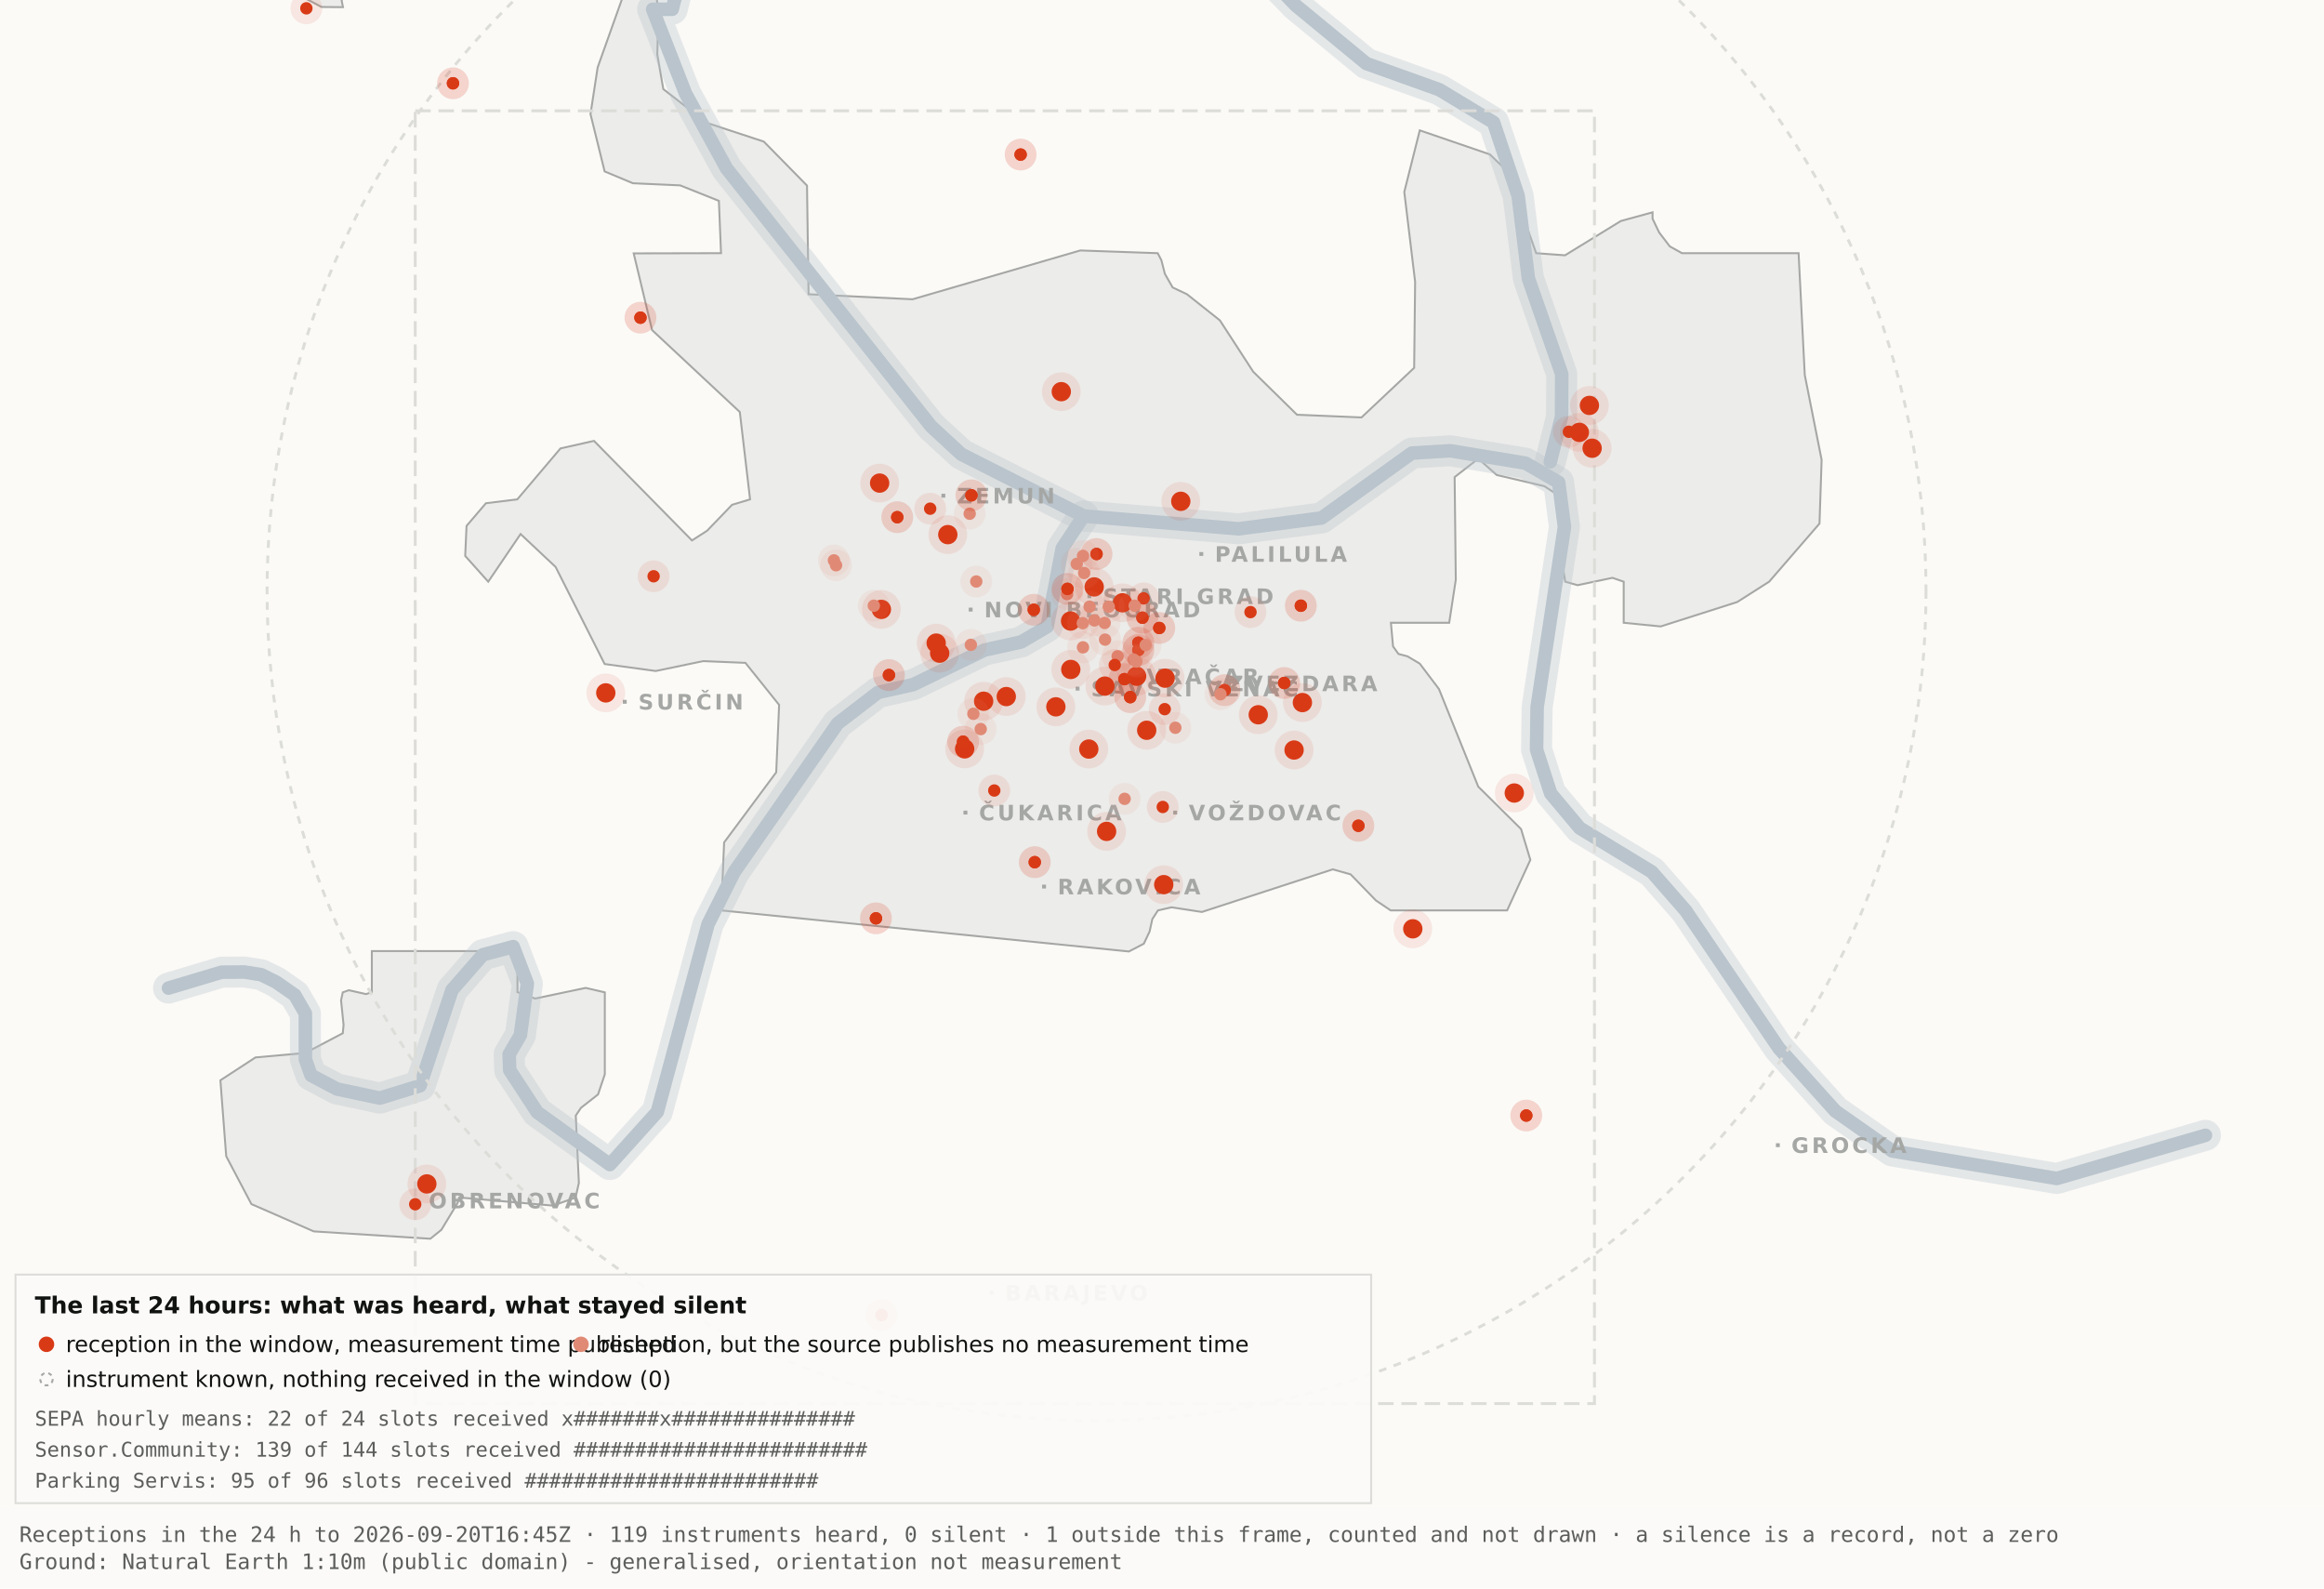
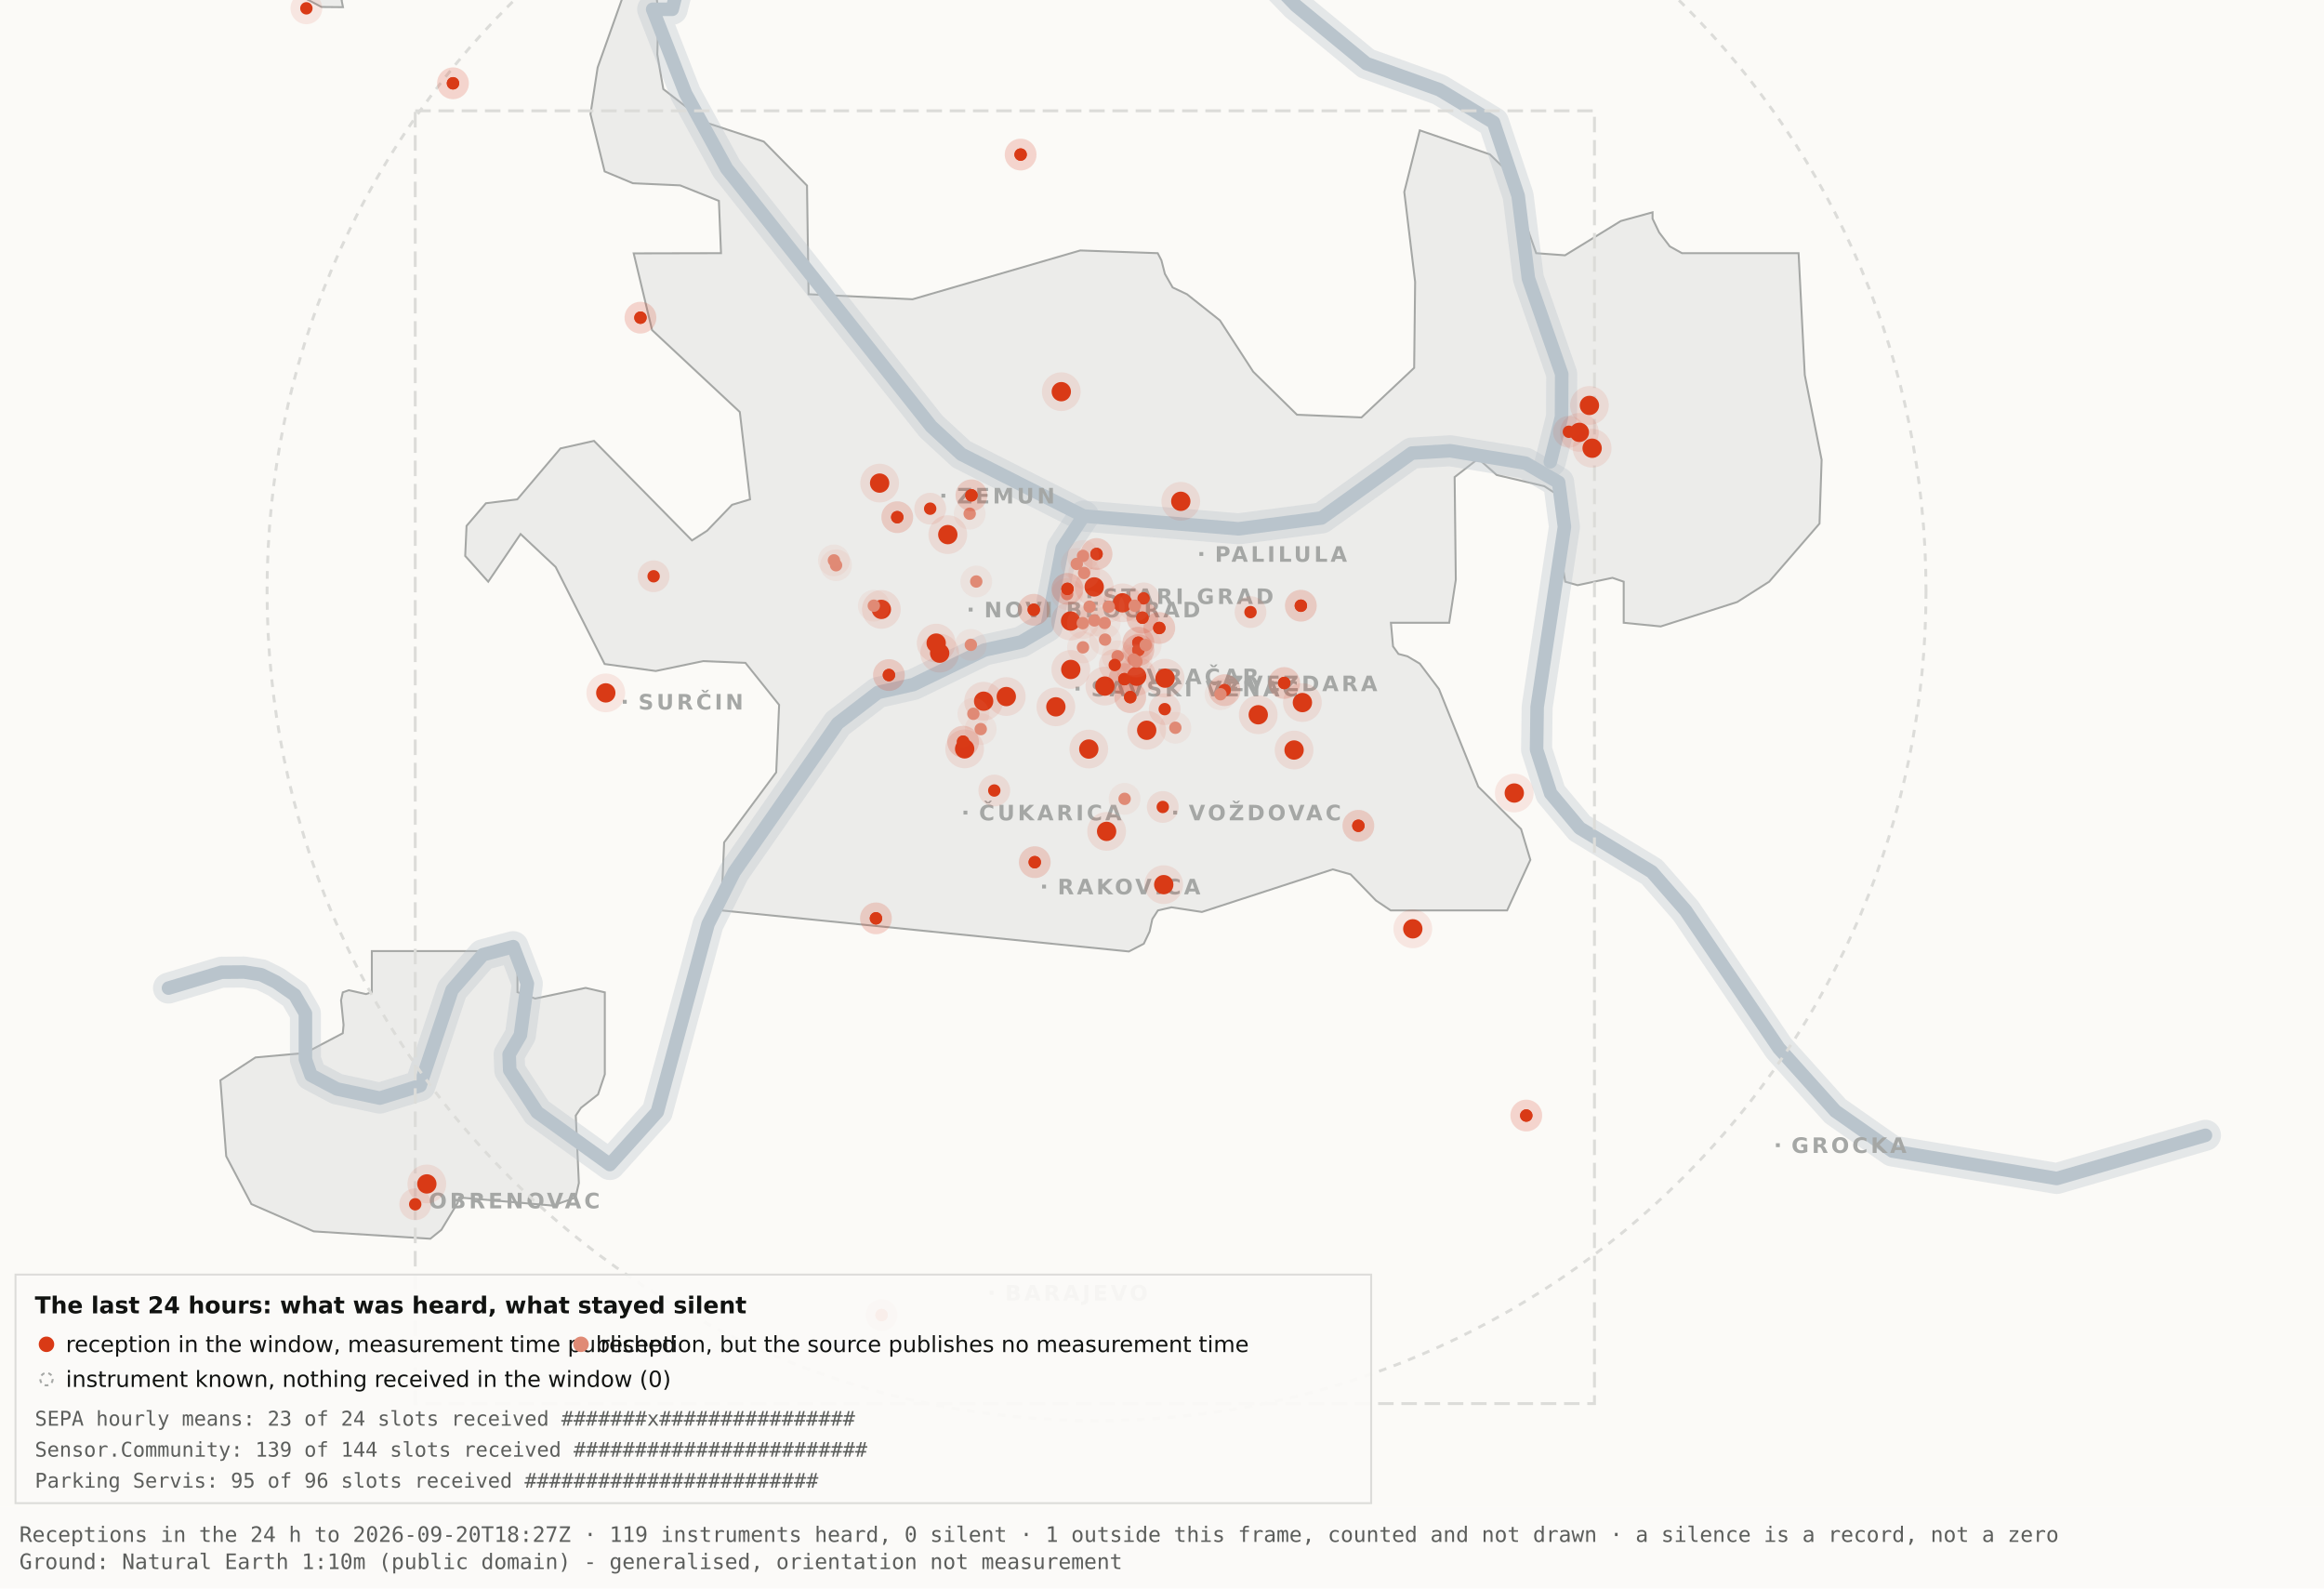
<svg xmlns="http://www.w3.org/2000/svg" viewBox="0 0 1200 820" width="1200" height="820" role="img" aria-label="Map 3 - The last 24 hours">
  <rect x="0" y="0" width="1200" height="820" fill="#fbfaf7" />
  <path d="M192.0,-34.8 L192.1,-17.6 L189.5,-19.9 L182.4,-10.7 L176.4,0.2 L177.1,3.7 L166.0,3.6 L138.0,-11.3 L131.8,-17.6 L130.3,-34.7 L134.1,-45.9 L158.3,-76.4 L166.7,-82.3 L177.1,-81.2 L183.0,-72.1 L192.0,-34.8 Z" fill="#ececea" stroke="#a5a7a5" stroke-width="1" fill-rule="evenodd" />
  <path d="M417.5,151.9 L471.2,154.5 L557.8,129.3 L597.8,130.7 L599.7,134.4 L601.5,141.4 L605.5,148.4 L612.9,151.9 L629.9,165.4 L647.1,191.9 L669.7,214.1 L703.0,215.5 L730.2,189.9 L730.7,145.5 L725.1,99.1 L733.1,67.3 L769.3,79.7 L778.2,88.3 L793.2,130.7 L808.1,131.8 L836.9,114.1 L853.3,109.6 L853.3,112.9 L856.7,120.0 L862.2,127.2 L868.5,130.7 L928.7,130.7 L931.9,193.6 L940.6,237.4 L939.5,270.3 L913.5,300.3 L897.0,310.8 L857.5,323.4 L838.4,321.5 L838.4,300.3 L832.6,298.3 L814.6,302.1 L808.2,300.3 L806.9,292.0 L809.7,266.1 L808.2,258.0 L797.4,251.0 L772.8,245.2 L763.3,236.8 L751.1,246.3 L751.7,299.3 L748.3,321.5 L718.2,321.5 L719.3,333.7 L722.1,337.6 L726.7,338.8 L733.1,342.6 L743.0,355.7 L763.3,406.1 L785.4,428.0 L790.2,443.9 L778.2,470.0 L718.1,470.0 L710.5,464.9 L697.4,451.4 L688.2,448.8 L620.6,470.8 L604.9,468.4 L597.9,470.0 L595.0,474.5 L593.6,480.9 L590.6,487.2 L582.9,491.2 L372.4,470.0 L373.9,434.9 L400.8,398.7 L402.3,363.9 L384.9,342.2 L363.1,341.3 L338.6,346.4 L312.2,342.8 L286.9,292.7 L268.8,275.7 L252.1,300.3 L240.2,287.0 L240.9,271.5 L250.9,259.8 L267.1,257.8 L289.4,231.5 L306.7,227.6 L357.3,279.0 L365.1,274.0 L378.0,260.6 L387.3,257.8 L382.0,212.7 L336.7,170.4 L327.2,130.8 L372.3,130.7 L371.2,103.7 L351.2,95.7 L326.8,94.6 L312.2,88.5 L304.9,58.9 L308.6,34.8 L327.3,-17.7 L337.9,-11.0 L340.0,6.7 L339.4,28.1 L342.5,46.0 L364.9,63.4 L394.4,73.1 L416.7,95.8 L417.5,151.9 Z" fill="#ececea" stroke="#a5a7a5" stroke-width="1" fill-rule="evenodd" />
  <path d="M267.2,512.2 L276.3,515.5 L302.4,510.0 L312.3,512.3 L312.3,554.6 L308.8,565.0 L300.0,571.9 L297.3,575.9 L298.9,610.7 L297.2,618.2 L285.6,622.4 L237.1,618.2 L236.3,621.0 L227.9,634.9 L222.2,639.5 L162.0,635.7 L129.8,621.6 L116.8,596.9 L113.8,557.7 L131.9,545.9 L157.6,543.6 L177.0,533.4 L177.4,529.1 L176.1,516.4 L177.0,512.3 L180.1,511.2 L189.0,513.2 L192.0,512.2 L192.0,491.0 L267.2,491.0 L267.2,512.2 Z" fill="#ececea" stroke="#a5a7a5" stroke-width="1" fill-rule="evenodd" />
  <path d="M87.0,510.1 L114.4,501.9 L126.1,501.8 L134.9,503.2 L142.6,507.0 L152.2,513.7 L157.7,523.2 L157.7,546.9 L160.6,555.1 L174.0,562.2 L196.1,566.9 L216.9,560.5 L233.4,511.1 L249.3,492.9 L265.0,488.7 L272.3,507.8 L268.7,534.4 L262.9,544.3 L263.2,552.5 L277.4,574.2 L314.9,601.2 L339.4,574.0 L365.6,477.1 L379.1,450.2 L432.5,373.5 L453.3,357.5 L471.6,353.4 L508.3,335.6 L527.3,331.4 L540.7,323.5 L548.5,283.0 L559.5,266.4" fill="none" stroke="#b9c4cc" stroke-width="16" stroke-opacity="0.35" stroke-linejoin="round" stroke-linecap="round" />
  <path d="M411.7,-177.5 L426.7,-103.9 L394.7,-58.3 L355.0,-26.6 L347.1,4.8 L337.0,4.8 L354.0,48.3 L375.2,87.0 L480.8,220.1 L496.4,234.5 L559.5,266.4 L639.5,273.0 L682.4,267.4 L729.0,233.9 L748.8,232.7 L787.7,239.1 L804.8,249.0 L807.8,272.0 L793.7,365.0 L793.4,387.0 L800.7,409.6 L815.7,427.5 L852.9,450.1 L870.4,470.1 L918.5,541.1 L947.7,573.6 L977.1,594.2 L1062.0,608.4 L1138.8,586.1" fill="none" stroke="#b9c4cc" stroke-width="16" stroke-opacity="0.35" stroke-linejoin="round" stroke-linecap="round" />
  <path d="M534.0,-142.1 L558.9,-95.2 L590.2,-64.2 L638.6,-28.7 L669.2,2.9 L705.5,32.8 L743.2,46.3 L771.2,63.2 L783.9,101.1 L789.2,143.8 L806.4,193.1 L806.3,215.2 L800.5,238.4" fill="none" stroke="#b9c4cc" stroke-width="16" stroke-opacity="0.35" stroke-linejoin="round" stroke-linecap="round" />
  <path d="M87.0,510.1 L114.4,501.9 L126.1,501.8 L134.9,503.2 L142.6,507.0 L152.2,513.7 L157.7,523.2 L157.7,546.9 L160.6,555.1 L174.0,562.2 L196.1,566.9 L216.9,560.5 L233.4,511.1 L249.3,492.9 L265.0,488.7 L272.3,507.8 L268.7,534.4 L262.9,544.3 L263.2,552.5 L277.4,574.2 L314.9,601.2 L339.4,574.0 L365.6,477.1 L379.1,450.2 L432.5,373.5 L453.3,357.5 L471.6,353.4 L508.3,335.6 L527.3,331.4 L540.7,323.5 L548.5,283.0 L559.5,266.4" fill="none" stroke="#b9c4cc" stroke-width="7" stroke-opacity="1" stroke-linejoin="round" stroke-linecap="round" />
  <path d="M411.7,-177.5 L426.7,-103.9 L394.7,-58.3 L355.0,-26.6 L347.1,4.8 L337.0,4.8 L354.0,48.3 L375.2,87.0 L480.8,220.1 L496.4,234.5 L559.5,266.4 L639.5,273.0 L682.4,267.4 L729.0,233.9 L748.8,232.7 L787.7,239.1 L804.8,249.0 L807.8,272.0 L793.7,365.0 L793.4,387.0 L800.7,409.6 L815.7,427.5 L852.9,450.1 L870.4,470.1 L918.5,541.1 L947.7,573.6 L977.1,594.2 L1062.0,608.4 L1138.8,586.1" fill="none" stroke="#b9c4cc" stroke-width="7" stroke-opacity="1" stroke-linejoin="round" stroke-linecap="round" />
  <path d="M534.0,-142.1 L558.9,-95.2 L590.2,-64.2 L638.6,-28.7 L669.2,2.9 L705.5,32.8 L743.2,46.3 L771.2,63.2 L783.9,101.1 L789.2,143.8 L806.4,193.1 L806.3,215.2 L800.5,238.4" fill="none" stroke="#b9c4cc" stroke-width="7" stroke-opacity="1" stroke-linejoin="round" stroke-linecap="round" />
  <rect x="561.5" y="306.8" width="2" height="2" fill="#a5a7a5" />
  <text x="569.5" y="311.8" font-family="Carlito, DejaVu Sans, Arial, sans-serif" font-size="11" font-weight="600" letter-spacing="1.5" fill="#a5a7a5">STARI GRAD</text>
  <rect x="584.0" y="348.2" width="2" height="2" fill="#a5a7a5" />
  <text x="592.0" y="353.2" font-family="Carlito, DejaVu Sans, Arial, sans-serif" font-size="11" font-weight="600" letter-spacing="1.5" fill="#a5a7a5">VRAČAR</text>
  <rect x="555.4" y="354.5" width="2" height="2" fill="#a5a7a5" />
  <text x="563.4" y="359.5" font-family="Carlito, DejaVu Sans, Arial, sans-serif" font-size="11" font-weight="600" letter-spacing="1.5" fill="#a5a7a5">SAVSKI VENAC</text>
  <rect x="500.2" y="313.7" width="2" height="2" fill="#a5a7a5" />
  <text x="508.2" y="318.7" font-family="Carlito, DejaVu Sans, Arial, sans-serif" font-size="11" font-weight="600" letter-spacing="1.5" fill="#a5a7a5">NOVI BEOGRAD</text>
  <rect x="486.1" y="254.9" width="2" height="2" fill="#a5a7a5" />
  <text x="494.1" y="259.9" font-family="Carlito, DejaVu Sans, Arial, sans-serif" font-size="11" font-weight="600" letter-spacing="1.5" fill="#a5a7a5">ZEMUN</text>
  <rect x="619.3" y="285.0" width="2" height="2" fill="#a5a7a5" />
  <text x="627.3" y="290.0" font-family="Carlito, DejaVu Sans, Arial, sans-serif" font-size="11" font-weight="600" letter-spacing="1.5" fill="#a5a7a5">PALILULA</text>
  <rect x="626.1" y="351.8" width="2" height="2" fill="#a5a7a5" />
  <text x="634.1" y="356.8" font-family="Carlito, DejaVu Sans, Arial, sans-serif" font-size="11" font-weight="600" letter-spacing="1.5" fill="#a5a7a5">ZVEZDARA</text>
  <rect x="605.8" y="418.5" width="2" height="2" fill="#a5a7a5" />
  <text x="613.8" y="423.5" font-family="Carlito, DejaVu Sans, Arial, sans-serif" font-size="11" font-weight="600" letter-spacing="1.5" fill="#a5a7a5">VOŽDOVAC</text>
  <rect x="497.5" y="418.5" width="2" height="2" fill="#a5a7a5" />
  <text x="505.5" y="423.5" font-family="Carlito, DejaVu Sans, Arial, sans-serif" font-size="11" font-weight="600" letter-spacing="1.5" fill="#a5a7a5">ČUKARICA</text>
  <rect x="538.1" y="456.7" width="2" height="2" fill="#a5a7a5" />
  <text x="546.1" y="461.7" font-family="Carlito, DejaVu Sans, Arial, sans-serif" font-size="11" font-weight="600" letter-spacing="1.5" fill="#a5a7a5">RAKOVICA</text>
  <rect x="321.6" y="361.3" width="2" height="2" fill="#a5a7a5" />
  <text x="329.6" y="366.3" font-family="Carlito, DejaVu Sans, Arial, sans-serif" font-size="11" font-weight="600" letter-spacing="1.5" fill="#a5a7a5">SURČIN</text>
  <rect x="917.0" y="590.2" width="2" height="2" fill="#a5a7a5" />
  <text x="925.0" y="595.2" font-family="Carlito, DejaVu Sans, Arial, sans-serif" font-size="11" font-weight="600" letter-spacing="1.5" fill="#a5a7a5">GROCKA</text>
  <rect x="213.4" y="618.8" width="2" height="2" fill="#a5a7a5" />
  <text x="221.4" y="623.8" font-family="Carlito, DejaVu Sans, Arial, sans-serif" font-size="11" font-weight="600" letter-spacing="1.5" fill="#a5a7a5">OBRENOVAC</text>
  <rect x="511.0" y="666.4" width="2" height="2" fill="#a5a7a5" />
  <text x="519.0" y="671.4" font-family="Carlito, DejaVu Sans, Arial, sans-serif" font-size="11" font-weight="600" letter-spacing="1.5" fill="#a5a7a5">BARAJEVO</text>
  <rect x="727.5" y="876.2" width="2" height="2" fill="#a5a7a5" />
  <text x="735.5" y="881.2" font-family="Carlito, DejaVu Sans, Arial, sans-serif" font-size="11" font-weight="600" letter-spacing="1.5" fill="#a5a7a5">SOPOT</text>
  <circle cx="566.2" cy="305.1" r="428.3" fill="none" stroke="#dcdcd9" stroke-width="1.5" stroke-dasharray="4 4" />
  <rect x="214.4" y="57.2" width="608.9" height="667.4" fill="none" stroke="#dcdcd9" stroke-width="1.5" stroke-dasharray="8 4" />
  <circle cx="507.9" cy="362.0" r="10" fill="#D93A16" fill-opacity=".10" />
  <circle cx="507.9" cy="362.0" r="5" fill="#D93A16" />
  <circle cx="519.6" cy="359.6" r="10" fill="#D93A16" fill-opacity=".10" />
  <circle cx="519.6" cy="359.6" r="5" fill="#D93A16" />
  <circle cx="498.1" cy="386.6" r="10" fill="#D93A16" fill-opacity=".10" />
  <circle cx="498.1" cy="386.6" r="5" fill="#D93A16" />
  <circle cx="552.8" cy="320.6" r="10" fill="#D93A16" fill-opacity=".10" />
  <circle cx="552.8" cy="320.6" r="5" fill="#D93A16" />
  <circle cx="455.1" cy="314.6" r="10" fill="#D93A16" fill-opacity=".10" />
  <circle cx="455.1" cy="314.6" r="5" fill="#D93A16" />
  <circle cx="548.0" cy="202.2" r="10" fill="#D93A16" fill-opacity=".10" />
  <circle cx="548.0" cy="202.2" r="5" fill="#D93A16" />
  <circle cx="579.6" cy="311.2" r="10" fill="#D93A16" fill-opacity=".10" />
  <circle cx="579.6" cy="311.2" r="5" fill="#D93A16" />
  <circle cx="592.1" cy="377.0" r="10" fill="#D93A16" fill-opacity=".10" />
  <circle cx="592.1" cy="377.0" r="5" fill="#D93A16" />
  <circle cx="562.2" cy="386.7" r="10" fill="#D93A16" fill-opacity=".10" />
  <circle cx="562.2" cy="386.7" r="5" fill="#D93A16" />
  <circle cx="570.5" cy="354.2" r="10" fill="#D93A16" fill-opacity=".10" />
  <circle cx="570.5" cy="354.2" r="5" fill="#D93A16" />
  <circle cx="600.9" cy="456.7" r="10" fill="#D93A16" fill-opacity=".10" />
  <circle cx="600.9" cy="456.7" r="5" fill="#D93A16" />
  <circle cx="609.7" cy="258.8" r="10" fill="#D93A16" fill-opacity=".10" />
  <circle cx="609.7" cy="258.8" r="5" fill="#D93A16" />
  <circle cx="729.5" cy="479.5" r="10" fill="#D93A16" fill-opacity=".10" />
  <circle cx="729.5" cy="479.5" r="5" fill="#D93A16" />
  <circle cx="672.5" cy="362.7" r="10" fill="#D93A16" fill-opacity=".10" />
  <circle cx="672.5" cy="362.7" r="5" fill="#D93A16" />
  <circle cx="552.9" cy="345.6" r="10" fill="#D93A16" fill-opacity=".10" />
  <circle cx="552.9" cy="345.6" r="5" fill="#D93A16" />
  <circle cx="485.2" cy="337.2" r="10" fill="#D93A16" fill-opacity=".10" />
  <circle cx="485.2" cy="337.2" r="5" fill="#D93A16" />
  <circle cx="220.4" cy="611.2" r="10" fill="#D93A16" fill-opacity=".10" />
  <circle cx="220.4" cy="611.2" r="5" fill="#D93A16" />
  <circle cx="483.4" cy="332.0" r="10" fill="#D93A16" fill-opacity=".10" />
  <circle cx="483.4" cy="332.0" r="5" fill="#D93A16" />
  <circle cx="820.7" cy="209.3" r="10" fill="#D93A16" fill-opacity=".10" />
  <circle cx="820.7" cy="209.3" r="5" fill="#D93A16" />
  <circle cx="815.5" cy="223.2" r="10" fill="#D93A16" fill-opacity=".10" />
  <circle cx="815.5" cy="223.2" r="5" fill="#D93A16" />
  <circle cx="822.1" cy="231.4" r="10" fill="#D93A16" fill-opacity=".10" />
  <circle cx="822.1" cy="231.4" r="5" fill="#D93A16" />
  <circle cx="571.4" cy="429.2" r="10" fill="#D93A16" fill-opacity=".10" />
  <circle cx="571.4" cy="429.2" r="5" fill="#D93A16" />
  <circle cx="565.0" cy="303.0" r="10" fill="#D93A16" fill-opacity=".10" />
  <circle cx="565.0" cy="303.0" r="5" fill="#D93A16" />
  <circle cx="668.2" cy="387.2" r="10" fill="#D93A16" fill-opacity=".10" />
  <circle cx="668.2" cy="387.2" r="5" fill="#D93A16" />
  <circle cx="312.8" cy="357.7" r="10" fill="#D93A16" fill-opacity=".10" />
  <circle cx="312.8" cy="357.7" r="5" fill="#D93A16" />
  <circle cx="545.2" cy="364.9" r="10" fill="#D93A16" fill-opacity=".10" />
  <circle cx="545.2" cy="364.9" r="5" fill="#D93A16" />
  <circle cx="781.9" cy="409.4" r="10" fill="#D93A16" fill-opacity=".10" />
  <circle cx="781.9" cy="409.4" r="5" fill="#D93A16" />
  <circle cx="586.9" cy="349.1" r="10" fill="#D93A16" fill-opacity=".10" />
  <circle cx="586.9" cy="349.1" r="5" fill="#D93A16" />
  <circle cx="601.6" cy="350.1" r="10" fill="#D93A16" fill-opacity=".10" />
  <circle cx="601.6" cy="350.1" r="5" fill="#D93A16" />
  <circle cx="649.7" cy="369.0" r="10" fill="#D93A16" fill-opacity=".10" />
  <circle cx="649.7" cy="369.0" r="5" fill="#D93A16" />
  <circle cx="489.4" cy="276.0" r="10" fill="#D93A16" fill-opacity=".10" />
  <circle cx="489.4" cy="276.0" r="5" fill="#D93A16" />
  <circle cx="454.2" cy="249.4" r="10" fill="#D93A16" fill-opacity=".10" />
  <circle cx="454.2" cy="249.4" r="5" fill="#D93A16" />
  <circle cx="587.8" cy="331.8" r="8.2" fill="#D93A16" fill-opacity=".10" />
  <circle cx="587.8" cy="331.8" r="3.2" fill="#D93A16" />
  <circle cx="587.8" cy="331.8" r="8.2" fill="#D93A16" fill-opacity=".10" />
  <circle cx="587.8" cy="331.8" r="3.2" fill="#D93A16" />
  <circle cx="534.3" cy="445.1" r="8.2" fill="#D93A16" fill-opacity=".10" />
  <circle cx="534.3" cy="445.1" r="3.2" fill="#D93A16" />
  <circle cx="534.3" cy="445.1" r="8.2" fill="#D93A16" fill-opacity=".10" />
  <circle cx="534.3" cy="445.1" r="3.2" fill="#D93A16" />
  <circle cx="497.3" cy="382.9" r="8.2" fill="#D93A16" fill-opacity=".10" />
  <circle cx="497.3" cy="382.9" r="3.2" fill="#D93A16" />
  <circle cx="497.3" cy="382.9" r="8.2" fill="#D93A16" fill-opacity=".10" />
  <circle cx="497.3" cy="382.9" r="3.2" fill="#D93A16" />
  <circle cx="330.7" cy="164.0" r="8.2" fill="#D93A16" fill-opacity=".10" />
  <circle cx="330.7" cy="164.0" r="3.2" fill="#D93A16" />
  <circle cx="330.7" cy="164.0" r="8.2" fill="#D93A16" fill-opacity=".10" />
  <circle cx="330.7" cy="164.0" r="3.2" fill="#D93A16" />
  <circle cx="583.6" cy="359.9" r="8.2" fill="#D93A16" fill-opacity=".10" />
  <circle cx="583.6" cy="359.9" r="3.2" fill="#D93A16" />
  <circle cx="583.6" cy="359.9" r="8.2" fill="#D93A16" fill-opacity=".10" />
  <circle cx="583.6" cy="359.9" r="3.2" fill="#D93A16" />
  <circle cx="663.1" cy="352.6" r="8.2" fill="#D93A16" fill-opacity=".10" />
  <circle cx="663.1" cy="352.6" r="3.2" fill="#D93A16" />
  <circle cx="663.1" cy="352.6" r="8.2" fill="#D93A16" fill-opacity=".10" />
  <circle cx="663.1" cy="352.6" r="3.2" fill="#D93A16" />
  <circle cx="601.4" cy="366.1" r="8.2" fill="#D93A16" fill-opacity=".10" />
  <circle cx="601.4" cy="366.1" r="3.2" fill="#D93A16" />
  <circle cx="214.4" cy="621.7" r="8.2" fill="#D93A16" fill-opacity=".10" />
  <circle cx="214.4" cy="621.7" r="3.2" fill="#D93A16" />
  <circle cx="463.3" cy="267.0" r="8.2" fill="#D93A16" fill-opacity=".10" />
  <circle cx="463.3" cy="267.0" r="3.2" fill="#D93A16" />
  <circle cx="463.3" cy="267.0" r="8.2" fill="#D93A16" fill-opacity=".10" />
  <circle cx="463.3" cy="267.0" r="3.2" fill="#D93A16" />
  <circle cx="600.4" cy="416.6" r="8.2" fill="#D93A16" fill-opacity=".10" />
  <circle cx="600.4" cy="416.6" r="3.2" fill="#D93A16" />
  <circle cx="671.7" cy="312.7" r="8.2" fill="#D93A16" fill-opacity=".10" />
  <circle cx="671.7" cy="312.7" r="3.2" fill="#D93A16" />
  <circle cx="671.7" cy="312.7" r="8.2" fill="#D93A16" fill-opacity=".10" />
  <circle cx="671.7" cy="312.7" r="3.2" fill="#D93A16" />
  <circle cx="587.8" cy="335.6" r="8.2" fill="#D93A16" fill-opacity=".10" />
  <circle cx="587.8" cy="335.6" r="3.2" fill="#D93A16" />
  <circle cx="587.8" cy="335.6" r="8.2" fill="#D93A16" fill-opacity=".10" />
  <circle cx="587.8" cy="335.6" r="3.2" fill="#D93A16" />
  <circle cx="455.2" cy="678.9" r="8.2" fill="#D93A16" fill-opacity=".10" />
  <circle cx="455.2" cy="678.9" r="3.2" fill="#D93A16" />
  <circle cx="455.2" cy="678.9" r="8.2" fill="#D93A16" fill-opacity=".10" />
  <circle cx="455.2" cy="678.9" r="3.2" fill="#D93A16" />
  <circle cx="590.5" cy="308.9" r="8.2" fill="#D93A16" fill-opacity=".10" />
  <circle cx="590.5" cy="308.9" r="3.2" fill="#D93A16" />
  <circle cx="598.6" cy="324.2" r="8.2" fill="#D93A16" fill-opacity=".10" />
  <circle cx="598.6" cy="324.2" r="3.2" fill="#D93A16" />
  <circle cx="598.6" cy="324.2" r="8.2" fill="#D93A16" fill-opacity=".10" />
  <circle cx="598.6" cy="324.2" r="3.2" fill="#D93A16" />
  <circle cx="233.9" cy="43.0" r="8.2" fill="#D93A16" fill-opacity=".10" />
  <circle cx="233.9" cy="43.0" r="3.2" fill="#D93A16" />
  <circle cx="233.9" cy="43.0" r="8.2" fill="#D93A16" fill-opacity=".10" />
  <circle cx="233.9" cy="43.0" r="3.2" fill="#D93A16" />
  <circle cx="566.2" cy="286.0" r="8.2" fill="#D93A16" fill-opacity=".10" />
  <circle cx="566.2" cy="286.0" r="3.2" fill="#D93A16" />
  <circle cx="566.2" cy="286.0" r="8.2" fill="#D93A16" fill-opacity=".10" />
  <circle cx="566.2" cy="286.0" r="3.2" fill="#D93A16" />
  <circle cx="589.9" cy="318.9" r="8.2" fill="#D93A16" fill-opacity=".10" />
  <circle cx="589.9" cy="318.9" r="3.2" fill="#D93A16" />
  <circle cx="589.9" cy="318.9" r="8.2" fill="#D93A16" fill-opacity=".10" />
  <circle cx="589.9" cy="318.9" r="3.2" fill="#D93A16" />
  <circle cx="701.4" cy="426.3" r="8.2" fill="#D93A16" fill-opacity=".10" />
  <circle cx="701.4" cy="426.3" r="3.2" fill="#D93A16" />
  <circle cx="701.4" cy="426.3" r="8.2" fill="#D93A16" fill-opacity=".10" />
  <circle cx="701.4" cy="426.3" r="3.2" fill="#D93A16" />
  <circle cx="480.3" cy="262.6" r="8.2" fill="#D93A16" fill-opacity=".10" />
  <circle cx="480.3" cy="262.6" r="3.2" fill="#D93A16" />
  <circle cx="533.8" cy="314.8" r="8.2" fill="#D93A16" fill-opacity=".10" />
  <circle cx="533.8" cy="314.8" r="3.2" fill="#D93A16" />
  <circle cx="533.8" cy="314.8" r="8.2" fill="#D93A16" fill-opacity=".10" />
  <circle cx="533.8" cy="314.8" r="3.2" fill="#D93A16" />
  <circle cx="527.0" cy="79.8" r="8.2" fill="#D93A16" fill-opacity=".10" />
  <circle cx="527.0" cy="79.8" r="3.2" fill="#D93A16" />
  <circle cx="527.0" cy="79.8" r="8.2" fill="#D93A16" fill-opacity=".10" />
  <circle cx="527.0" cy="79.8" r="3.2" fill="#D93A16" />
  <circle cx="788.1" cy="575.9" r="8.2" fill="#D93A16" fill-opacity=".10" />
  <circle cx="788.1" cy="575.9" r="3.2" fill="#D93A16" />
  <circle cx="788.1" cy="575.9" r="8.2" fill="#D93A16" fill-opacity=".10" />
  <circle cx="788.1" cy="575.9" r="3.2" fill="#D93A16" />
  <circle cx="580.6" cy="350.6" r="8.2" fill="#D93A16" fill-opacity=".10" />
  <circle cx="580.6" cy="350.6" r="3.2" fill="#D93A16" />
  <circle cx="580.6" cy="350.6" r="8.2" fill="#D93A16" fill-opacity=".10" />
  <circle cx="580.6" cy="350.6" r="3.2" fill="#D93A16" />
  <circle cx="452.3" cy="474.1" r="8.2" fill="#D93A16" fill-opacity=".10" />
  <circle cx="452.3" cy="474.1" r="3.2" fill="#D93A16" />
  <circle cx="452.3" cy="474.1" r="8.2" fill="#D93A16" fill-opacity=".10" />
  <circle cx="452.3" cy="474.1" r="3.2" fill="#D93A16" />
  <circle cx="632.3" cy="356.3" r="8.2" fill="#D93A16" fill-opacity=".10" />
  <circle cx="632.3" cy="356.3" r="3.2" fill="#D93A16" />
  <circle cx="632.3" cy="356.3" r="8.2" fill="#D93A16" fill-opacity=".10" />
  <circle cx="632.3" cy="356.3" r="3.2" fill="#D93A16" />
  <circle cx="158.2" cy="4.3" r="8.2" fill="#D93A16" fill-opacity=".10" />
  <circle cx="158.2" cy="4.3" r="3.2" fill="#D93A16" />
  <circle cx="459.0" cy="348.5" r="8.2" fill="#D93A16" fill-opacity=".10" />
  <circle cx="459.0" cy="348.5" r="3.2" fill="#D93A16" />
  <circle cx="459.0" cy="348.5" r="8.2" fill="#D93A16" fill-opacity=".10" />
  <circle cx="459.0" cy="348.5" r="3.2" fill="#D93A16" />
  <circle cx="645.7" cy="316.0" r="8.2" fill="#D93A16" fill-opacity=".10" />
  <circle cx="645.7" cy="316.0" r="3.2" fill="#D93A16" />
  <circle cx="585.3" cy="340.5" r="8.2" fill="#e08a75" fill-opacity=".10" />
  <circle cx="585.3" cy="340.5" r="3.2" fill="#e08a75" />
  <circle cx="585.9" cy="312.7" r="8.2" fill="#e08a75" fill-opacity=".10" />
  <circle cx="585.9" cy="312.7" r="3.2" fill="#e08a75" />
  <circle cx="559.2" cy="334.2" r="8.2" fill="#e08a75" fill-opacity=".10" />
  <circle cx="559.2" cy="334.2" r="3.2" fill="#e08a75" />
  <circle cx="570.6" cy="330.2" r="8.2" fill="#e08a75" fill-opacity=".10" />
  <circle cx="570.6" cy="330.2" r="3.2" fill="#e08a75" />
  <circle cx="562.6" cy="313.2" r="8.2" fill="#e08a75" fill-opacity=".10" />
  <circle cx="562.6" cy="313.2" r="3.2" fill="#e08a75" />
  <circle cx="500.7" cy="265.2" r="8.2" fill="#e08a75" fill-opacity=".10" />
  <circle cx="500.7" cy="265.2" r="3.2" fill="#e08a75" />
  <circle cx="570.4" cy="321.6" r="8.2" fill="#e08a75" fill-opacity=".10" />
  <circle cx="570.4" cy="321.6" r="3.2" fill="#e08a75" />
  <circle cx="591.6" cy="333.0" r="8.2" fill="#e08a75" fill-opacity=".10" />
  <circle cx="591.6" cy="333.0" r="3.2" fill="#e08a75" />
  <circle cx="565.1" cy="320.3" r="8.2" fill="#e08a75" fill-opacity=".10" />
  <circle cx="565.1" cy="320.3" r="3.2" fill="#e08a75" />
  <circle cx="502.6" cy="368.5" r="8.2" fill="#e08a75" fill-opacity=".10" />
  <circle cx="502.6" cy="368.5" r="3.2" fill="#e08a75" />
  <circle cx="501.3" cy="332.9" r="8.2" fill="#e08a75" fill-opacity=".10" />
  <circle cx="501.3" cy="332.9" r="3.2" fill="#e08a75" />
  <circle cx="451.2" cy="312.7" r="8.2" fill="#e08a75" fill-opacity=".10" />
  <circle cx="451.2" cy="312.7" r="3.2" fill="#e08a75" />
  <circle cx="431.7" cy="291.8" r="8.2" fill="#e08a75" fill-opacity=".10" />
  <circle cx="431.7" cy="291.8" r="3.2" fill="#e08a75" />
  <circle cx="630.2" cy="358.4" r="8.2" fill="#e08a75" fill-opacity=".10" />
  <circle cx="630.2" cy="358.4" r="3.2" fill="#e08a75" />
  <circle cx="551.0" cy="306.7" r="8.2" fill="#e08a75" fill-opacity=".10" />
  <circle cx="551.0" cy="306.7" r="3.2" fill="#e08a75" />
  <circle cx="559.8" cy="295.8" r="8.2" fill="#e08a75" fill-opacity=".10" />
  <circle cx="559.8" cy="295.8" r="3.2" fill="#e08a75" />
  <circle cx="559.1" cy="321.7" r="8.2" fill="#e08a75" fill-opacity=".10" />
  <circle cx="559.1" cy="321.7" r="3.2" fill="#e08a75" />
  <circle cx="606.9" cy="375.7" r="8.2" fill="#e08a75" fill-opacity=".10" />
  <circle cx="606.9" cy="375.7" r="3.2" fill="#e08a75" />
  <circle cx="430.6" cy="289.3" r="8.2" fill="#e08a75" fill-opacity=".10" />
  <circle cx="430.6" cy="289.3" r="3.2" fill="#e08a75" />
  <circle cx="559.2" cy="287.0" r="8.2" fill="#e08a75" fill-opacity=".10" />
  <circle cx="559.2" cy="287.0" r="3.2" fill="#e08a75" />
  <circle cx="504.1" cy="300.2" r="8.2" fill="#e08a75" fill-opacity=".10" />
  <circle cx="504.1" cy="300.2" r="3.2" fill="#e08a75" />
  <circle cx="572.5" cy="313.2" r="8.2" fill="#e08a75" fill-opacity=".10" />
  <circle cx="572.5" cy="313.2" r="3.2" fill="#e08a75" />
  <circle cx="577.1" cy="338.8" r="8.2" fill="#e08a75" fill-opacity=".10" />
  <circle cx="577.1" cy="338.8" r="3.2" fill="#e08a75" />
  <circle cx="580.7" cy="412.4" r="8.2" fill="#e08a75" fill-opacity=".10" />
  <circle cx="580.7" cy="412.4" r="3.2" fill="#e08a75" />
  <circle cx="556.0" cy="291.1" r="8.2" fill="#e08a75" fill-opacity=".10" />
  <circle cx="556.0" cy="291.1" r="3.2" fill="#e08a75" />
  <circle cx="586.8" cy="341.5" r="8.2" fill="#e08a75" fill-opacity=".10" />
  <circle cx="586.8" cy="341.5" r="3.2" fill="#e08a75" />
  <circle cx="506.4" cy="376.4" r="8.2" fill="#e08a75" fill-opacity=".10" />
  <circle cx="506.4" cy="376.4" r="3.2" fill="#e08a75" />
  <circle cx="575.6" cy="343.3" r="8.2" fill="#D93A16" fill-opacity=".10" />
  <circle cx="575.6" cy="343.3" r="3.2" fill="#D93A16" />
  <circle cx="513.4" cy="408.1" r="8.2" fill="#D93A16" fill-opacity=".10" />
  <circle cx="513.4" cy="408.1" r="3.2" fill="#D93A16" />
  <circle cx="337.5" cy="297.5" r="8.2" fill="#D93A16" fill-opacity=".10" />
  <circle cx="337.5" cy="297.5" r="3.2" fill="#D93A16" />
  <circle cx="551.2" cy="304.0" r="8.2" fill="#D93A16" fill-opacity=".10" />
  <circle cx="551.2" cy="304.0" r="3.2" fill="#D93A16" />
  <circle cx="501.6" cy="255.7" r="8.2" fill="#D93A16" fill-opacity=".10" />
  <circle cx="501.6" cy="255.7" r="3.2" fill="#D93A16" />
  <circle cx="551.2" cy="304.0" r="8.2" fill="#D93A16" fill-opacity=".10" />
  <circle cx="551.2" cy="304.0" r="3.2" fill="#D93A16" />
  <circle cx="810.1" cy="222.9" r="8.2" fill="#D93A16" fill-opacity=".10" />
  <circle cx="810.1" cy="222.9" r="3.2" fill="#D93A16" />
  <circle cx="501.6" cy="255.7" r="8.2" fill="#D93A16" fill-opacity=".10" />
  <circle cx="501.6" cy="255.7" r="3.2" fill="#D93A16" />
  <g transform="translate(0 650)">
    <rect x="8" y="8" width="700" height="118" fill="#fbfaf7" fill-opacity=".94" stroke="#dcdcd9" />
    <text x="18" y="28" font-family="Carlito, DejaVu Sans, Arial, sans-serif" font-size="12" font-weight="700" fill="#111311">The last 24 hours: what was heard, what stayed silent</text>
    <circle cx="24" cy="44" r="4" fill="#D93A16" />
    <text x="34" y="48" font-family="Carlito, DejaVu Sans, Arial, sans-serif" font-size="11.5" fill="#111311">reception in the window, measurement time published</text>
    <circle cx="300" cy="44" r="4" fill="#e08a75" />
    <text x="310" y="48" font-family="Carlito, DejaVu Sans, Arial, sans-serif" font-size="11.5" fill="#111311">reception, but the source publishes no measurement time</text>
    <circle cx="24" cy="62" r="3.2" fill="none" stroke="#a5a7a5" stroke-dasharray="2 2" />
    <text x="34" y="66" font-family="Carlito, DejaVu Sans, Arial, sans-serif" font-size="11.5" fill="#111311">instrument known, nothing received in the window (0)</text>
-     <text x="18" y="86" font-family="DejaVu Sans Mono, Menlo, monospace" font-size="10.5" fill="#5c5e5c">SEPA hourly means: 22 of 24 slots received  x#######x###############</text>
+     <text x="18" y="86" font-family="DejaVu Sans Mono, Menlo, monospace" font-size="10.5" fill="#5c5e5c">SEPA hourly means: 23 of 24 slots received  #######x################</text>
    <text x="18" y="102" font-family="DejaVu Sans Mono, Menlo, monospace" font-size="10.5" fill="#5c5e5c">Sensor.Community: 139 of 144 slots received  ########################</text>
    <text x="18" y="118" font-family="DejaVu Sans Mono, Menlo, monospace" font-size="10.5" fill="#5c5e5c">Parking Servis: 95 of 96 slots received  ########################</text>
  </g>
  <rect x="0" y="778" width="1200" height="42" fill="#fbfaf7" fill-opacity=".94" />
-   <text x="10" y="796" font-family="DejaVu Sans Mono, Menlo, monospace" font-size="11" fill="#5c5e5c">Receptions in the 24 h to 2026-09-20T16:45Z  ·  119 instruments heard, 0 silent  ·  1 outside this frame, counted and not drawn  ·  a silence is a record, not a zero</text>
+   <text x="10" y="796" font-family="DejaVu Sans Mono, Menlo, monospace" font-size="11" fill="#5c5e5c">Receptions in the 24 h to 2026-09-20T18:27Z  ·  119 instruments heard, 0 silent  ·  1 outside this frame, counted and not drawn  ·  a silence is a record, not a zero</text>
  <text x="10" y="810" font-family="DejaVu Sans Mono, Menlo, monospace" font-size="11" fill="#5c5e5c">Ground: Natural Earth 1:10m (public domain) - generalised, orientation not measurement</text>
</svg>
